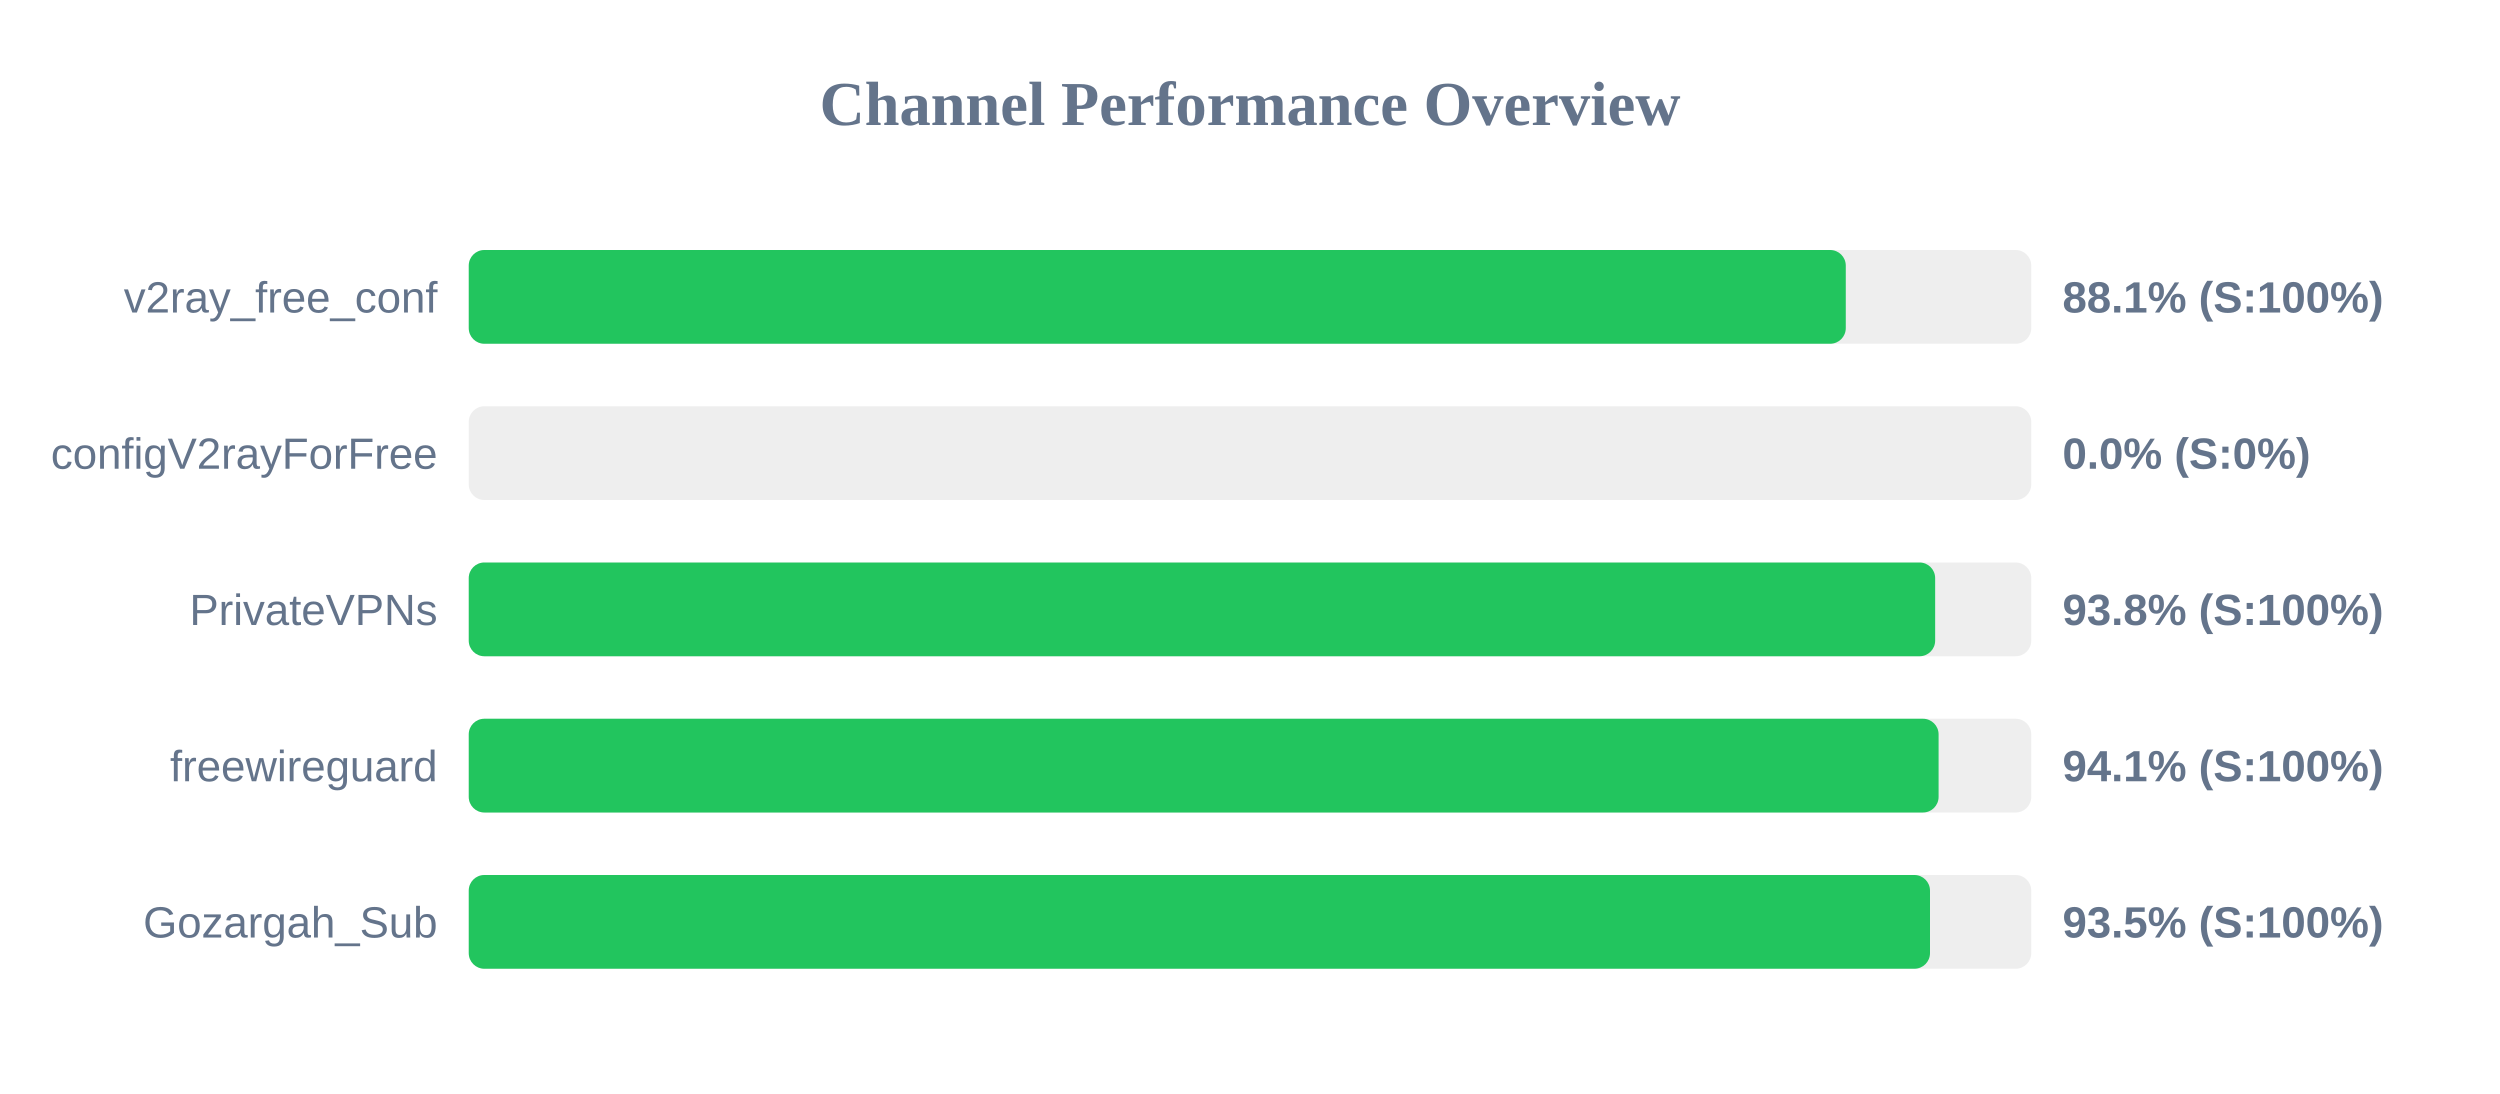
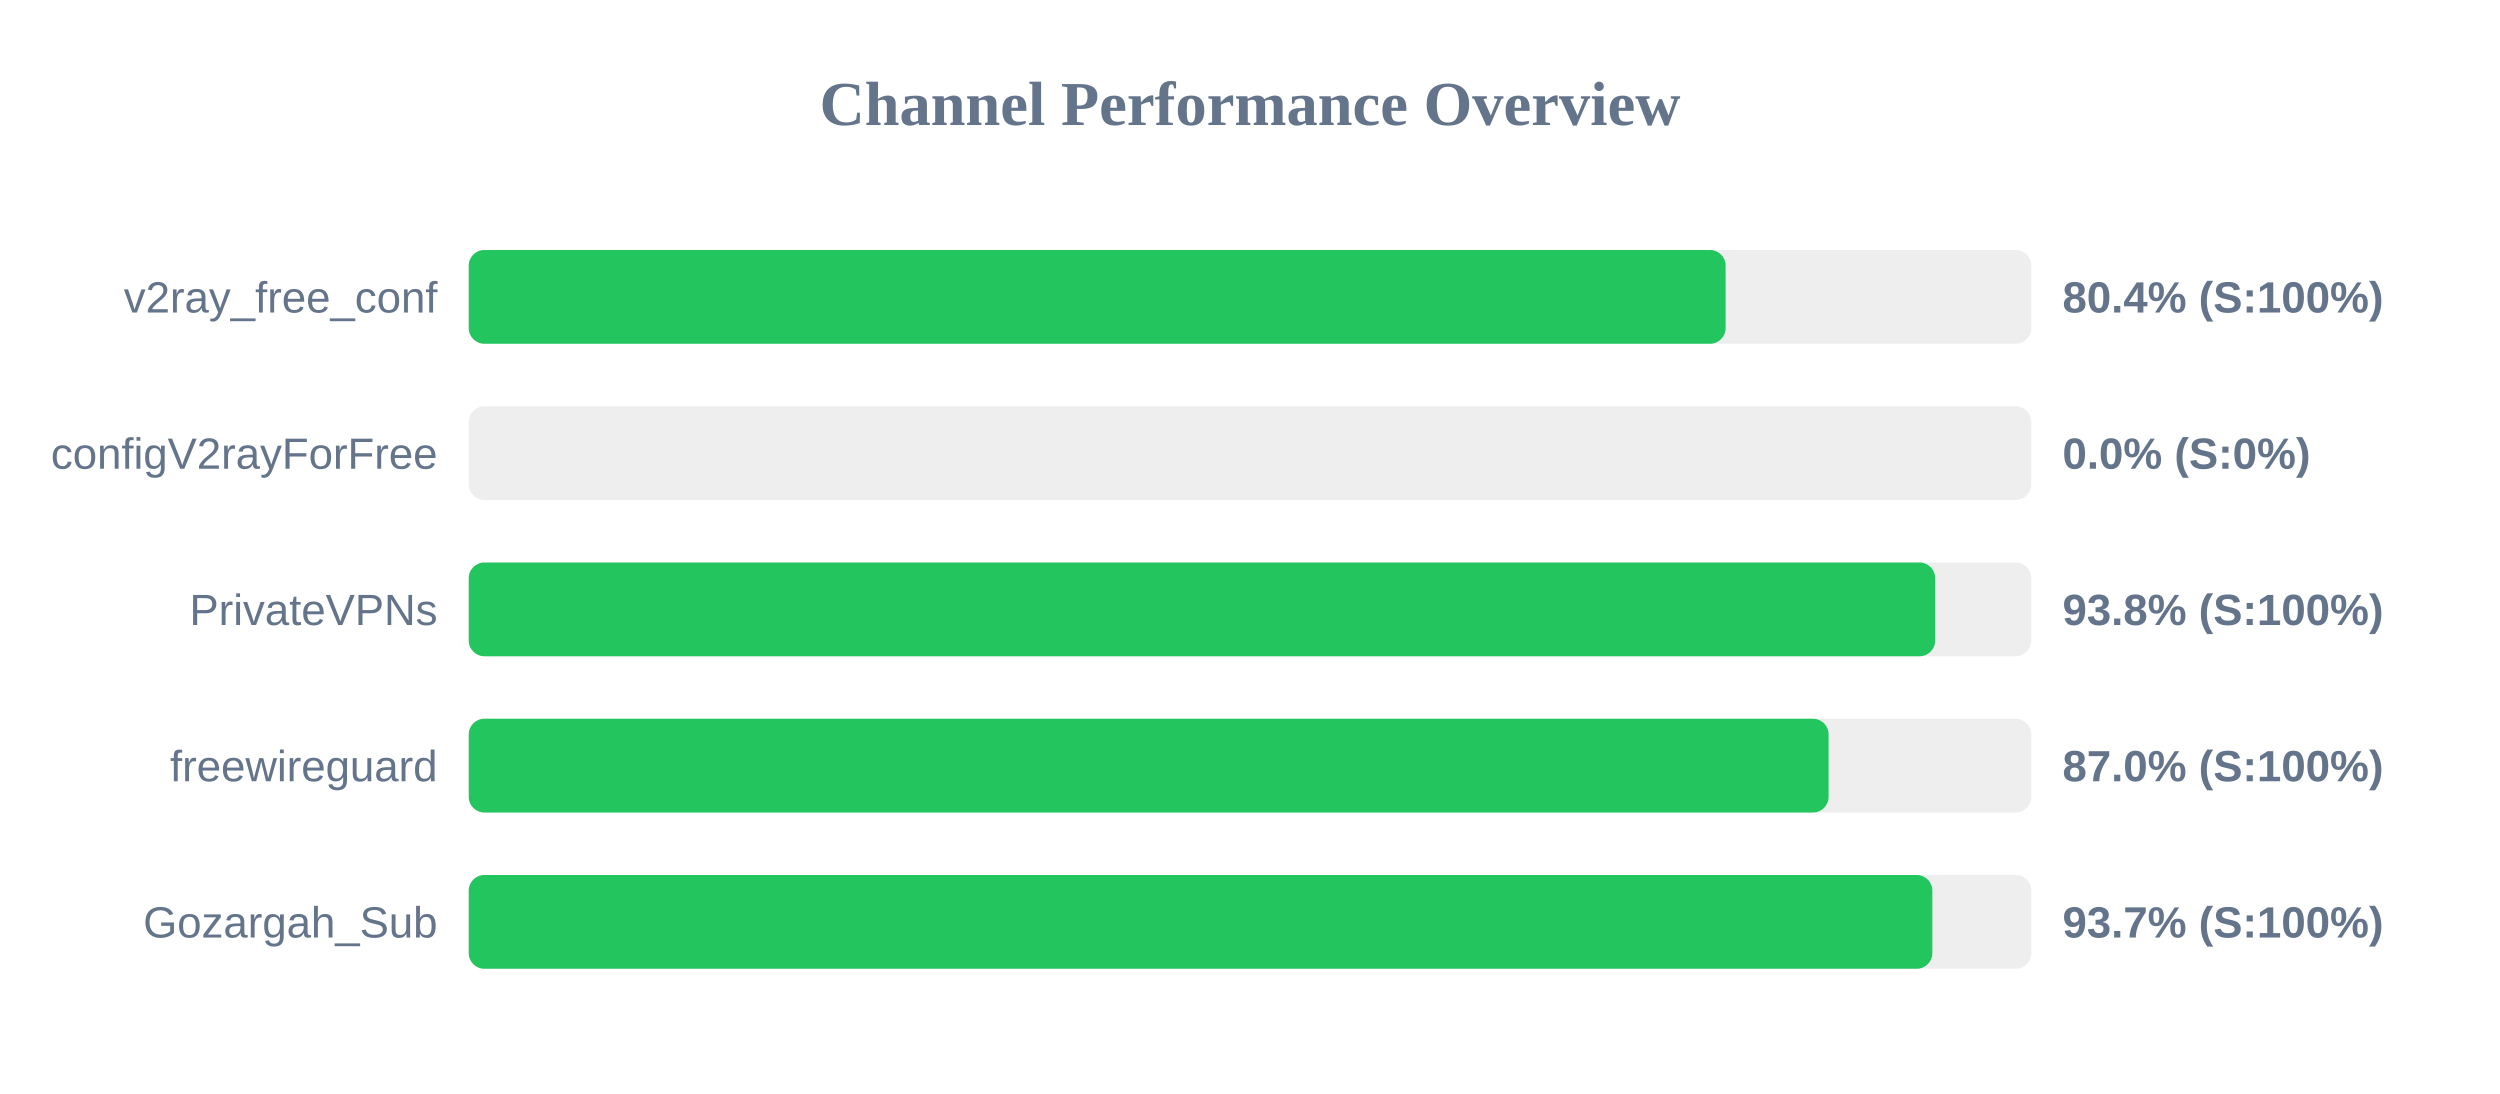
<svg xmlns="http://www.w3.org/2000/svg" width="800" height="350" version="1.1">
  <style>
        .row { font: 14px Arial; fill: #64748b; }
        .score { font: bold 14px Arial; fill: #64748b; }
    </style>
  <text x="400" y="40" text-anchor="middle" font-size="20px" font-weight="bold" fill="#64748b">Channel Performance Overview</text>
  <rect x="150" y="80" width="500" height="30" fill="#eee" rx="5" />
-   <rect x="150" y="80" width="440.65" height="30" fill="#22c55e" rx="5" />
+   <rect x="150" y="80" width="402.2" height="30" fill="#22c55e" rx="5" />
  <text x="140" y="100" text-anchor="end" class="row">v2ray_free_conf</text>
-   <text x="660" y="100" text-anchor="start" class="score">88.1% (S:100%)</text>
+   <text x="660" y="100" text-anchor="start" class="score">80.4% (S:100%)</text>
  <rect x="150" y="130" width="500" height="30" fill="#eee" rx="5" />
  <rect x="150" y="130" width="0.0" height="30" fill="#ef4444" rx="5" />
  <text x="140" y="150" text-anchor="end" class="row">configV2rayForFree</text>
  <text x="660" y="150" text-anchor="start" class="score">0.0% (S:0%)</text>
  <rect x="150" y="180" width="500" height="30" fill="#eee" rx="5" />
  <rect x="150" y="180" width="469.25" height="30" fill="#22c55e" rx="5" />
  <text x="140" y="200" text-anchor="end" class="row">PrivateVPNs</text>
  <text x="660" y="200" text-anchor="start" class="score">93.8% (S:100%)</text>
  <rect x="150" y="230" width="500" height="30" fill="#eee" rx="5" />
-   <rect x="150" y="230" width="470.35" height="30" fill="#22c55e" rx="5" />
+   <rect x="150" y="230" width="435.15" height="30" fill="#22c55e" rx="5" />
  <text x="140" y="250" text-anchor="end" class="row">freewireguard</text>
-   <text x="660" y="250" text-anchor="start" class="score">94.1% (S:100%)</text>
+   <text x="660" y="250" text-anchor="start" class="score">87.0% (S:100%)</text>
  <rect x="150" y="280" width="500" height="30" fill="#eee" rx="5" />
-   <rect x="150" y="280" width="467.6" height="30" fill="#22c55e" rx="5" />
+   <rect x="150" y="280" width="468.35" height="30" fill="#22c55e" rx="5" />
  <text x="140" y="300" text-anchor="end" class="row">Gozargah_Sub</text>
-   <text x="660" y="300" text-anchor="start" class="score">93.5% (S:100%)</text>
+   <text x="660" y="300" text-anchor="start" class="score">93.7% (S:100%)</text>
</svg>
